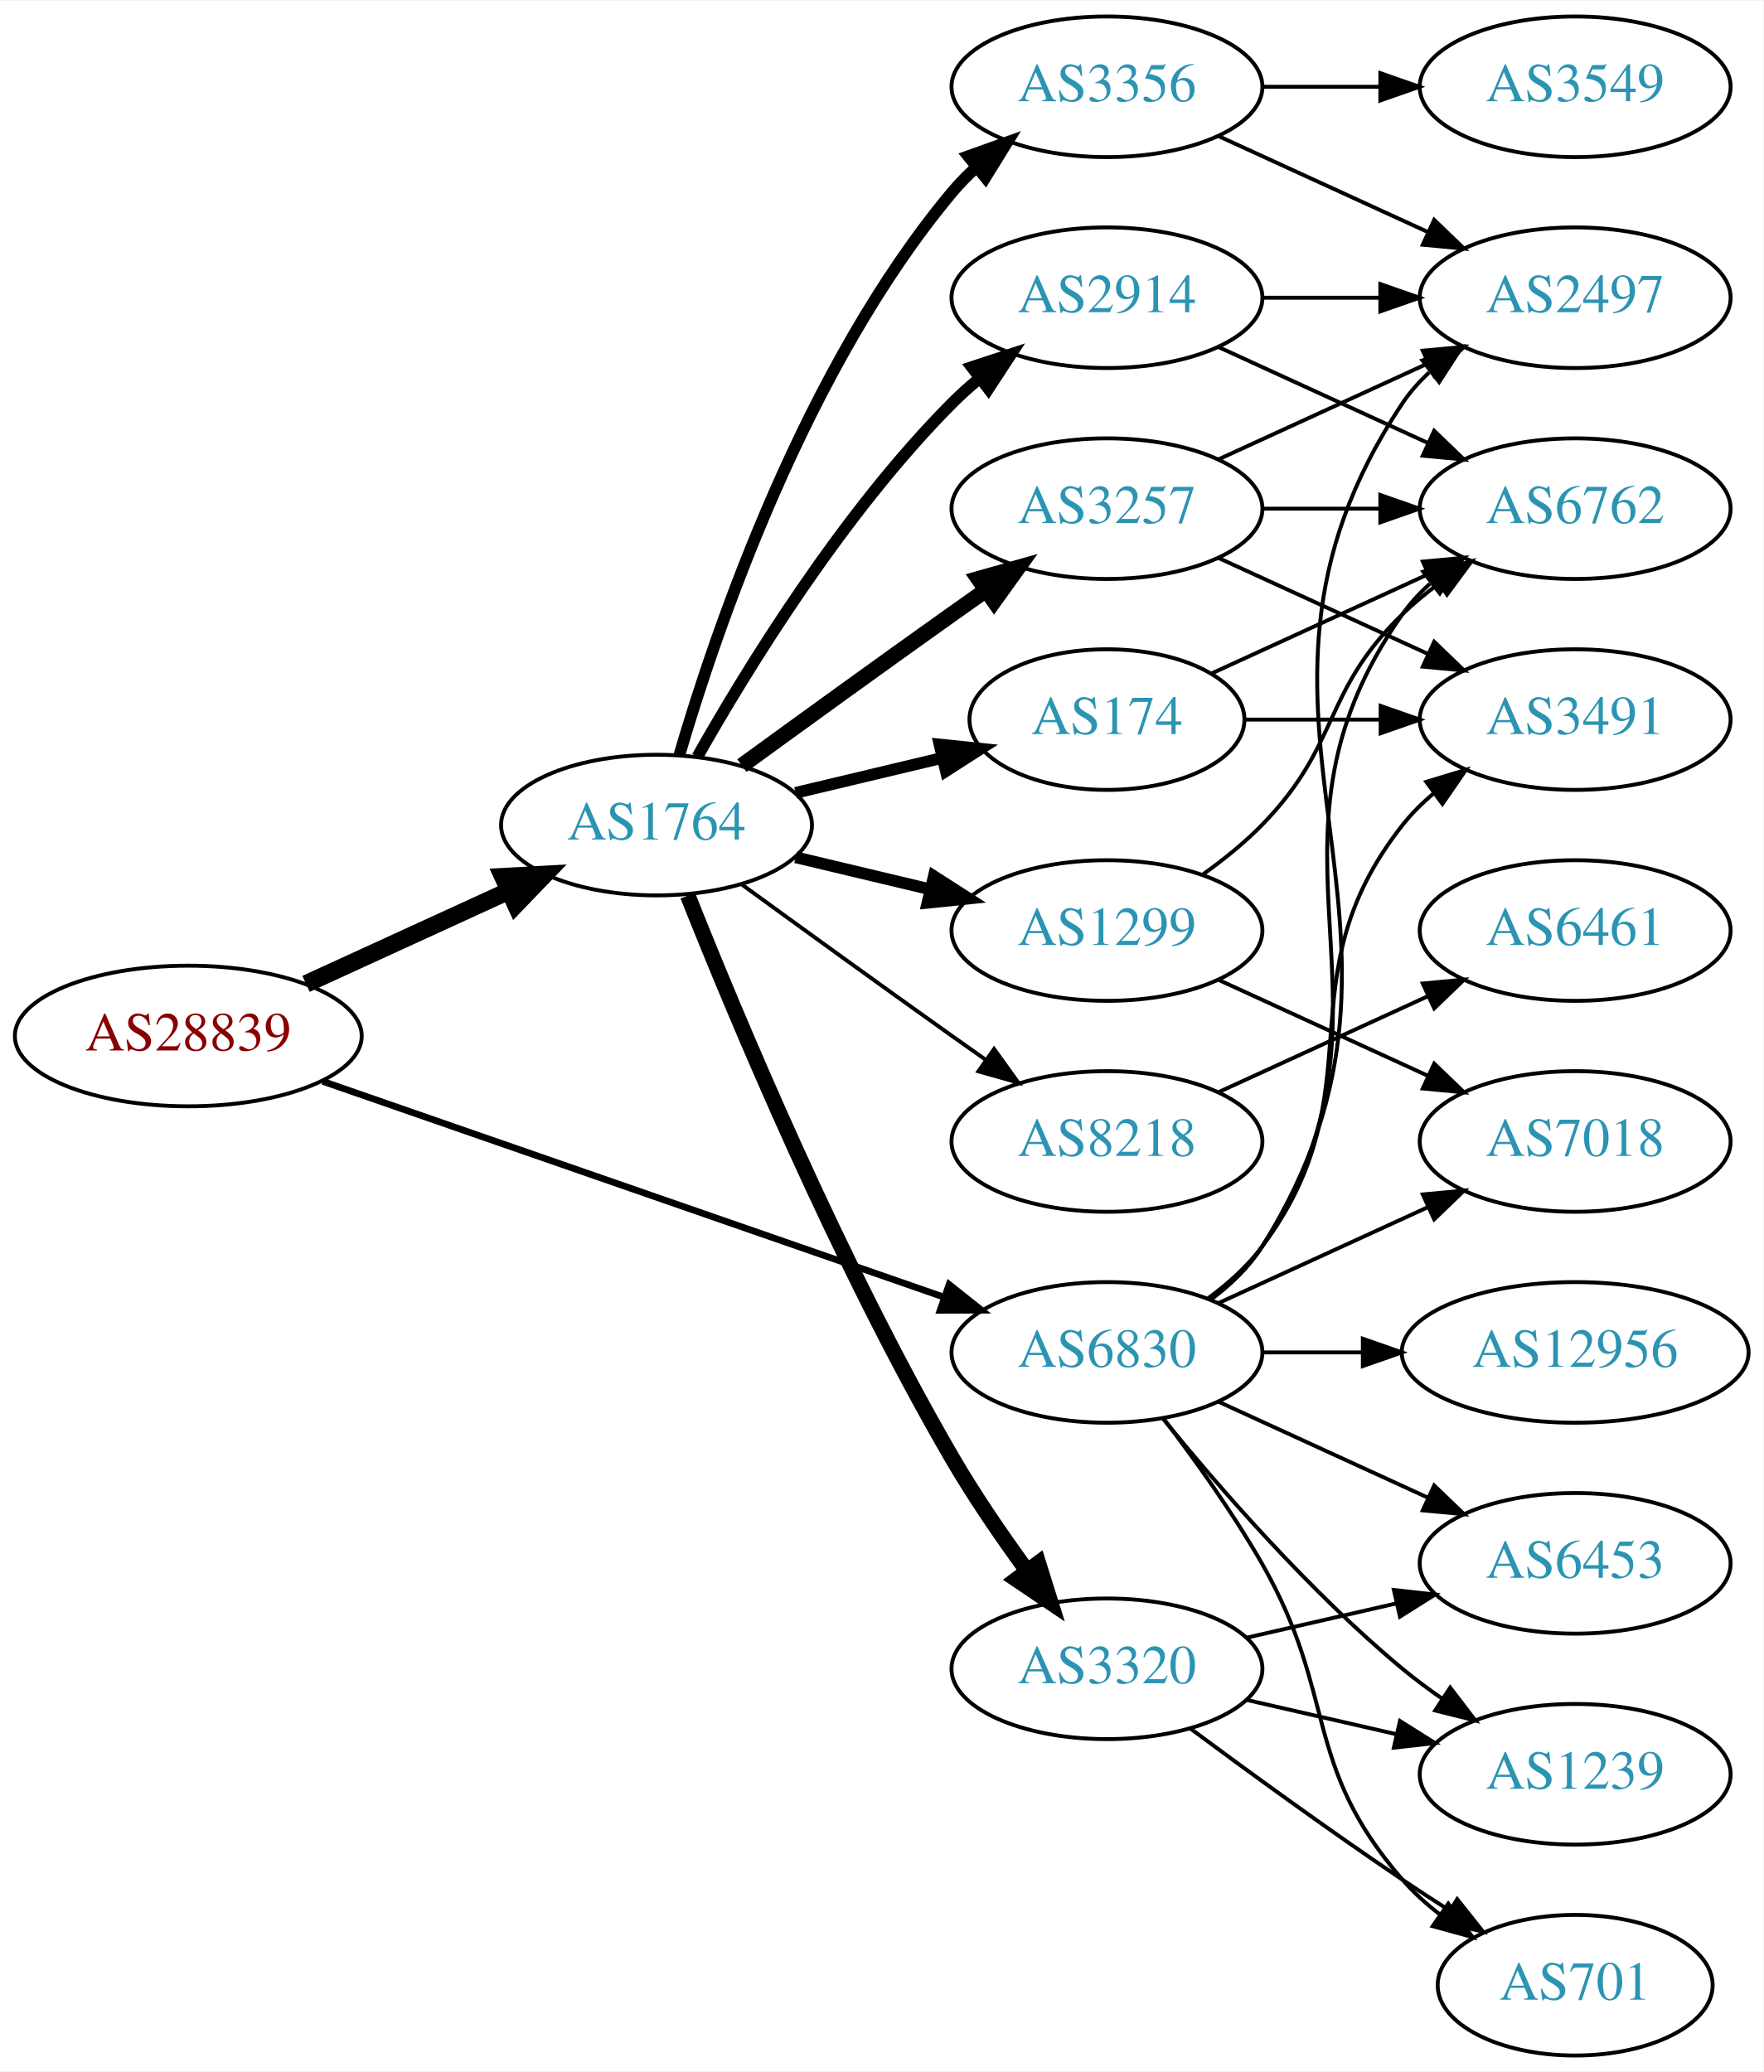
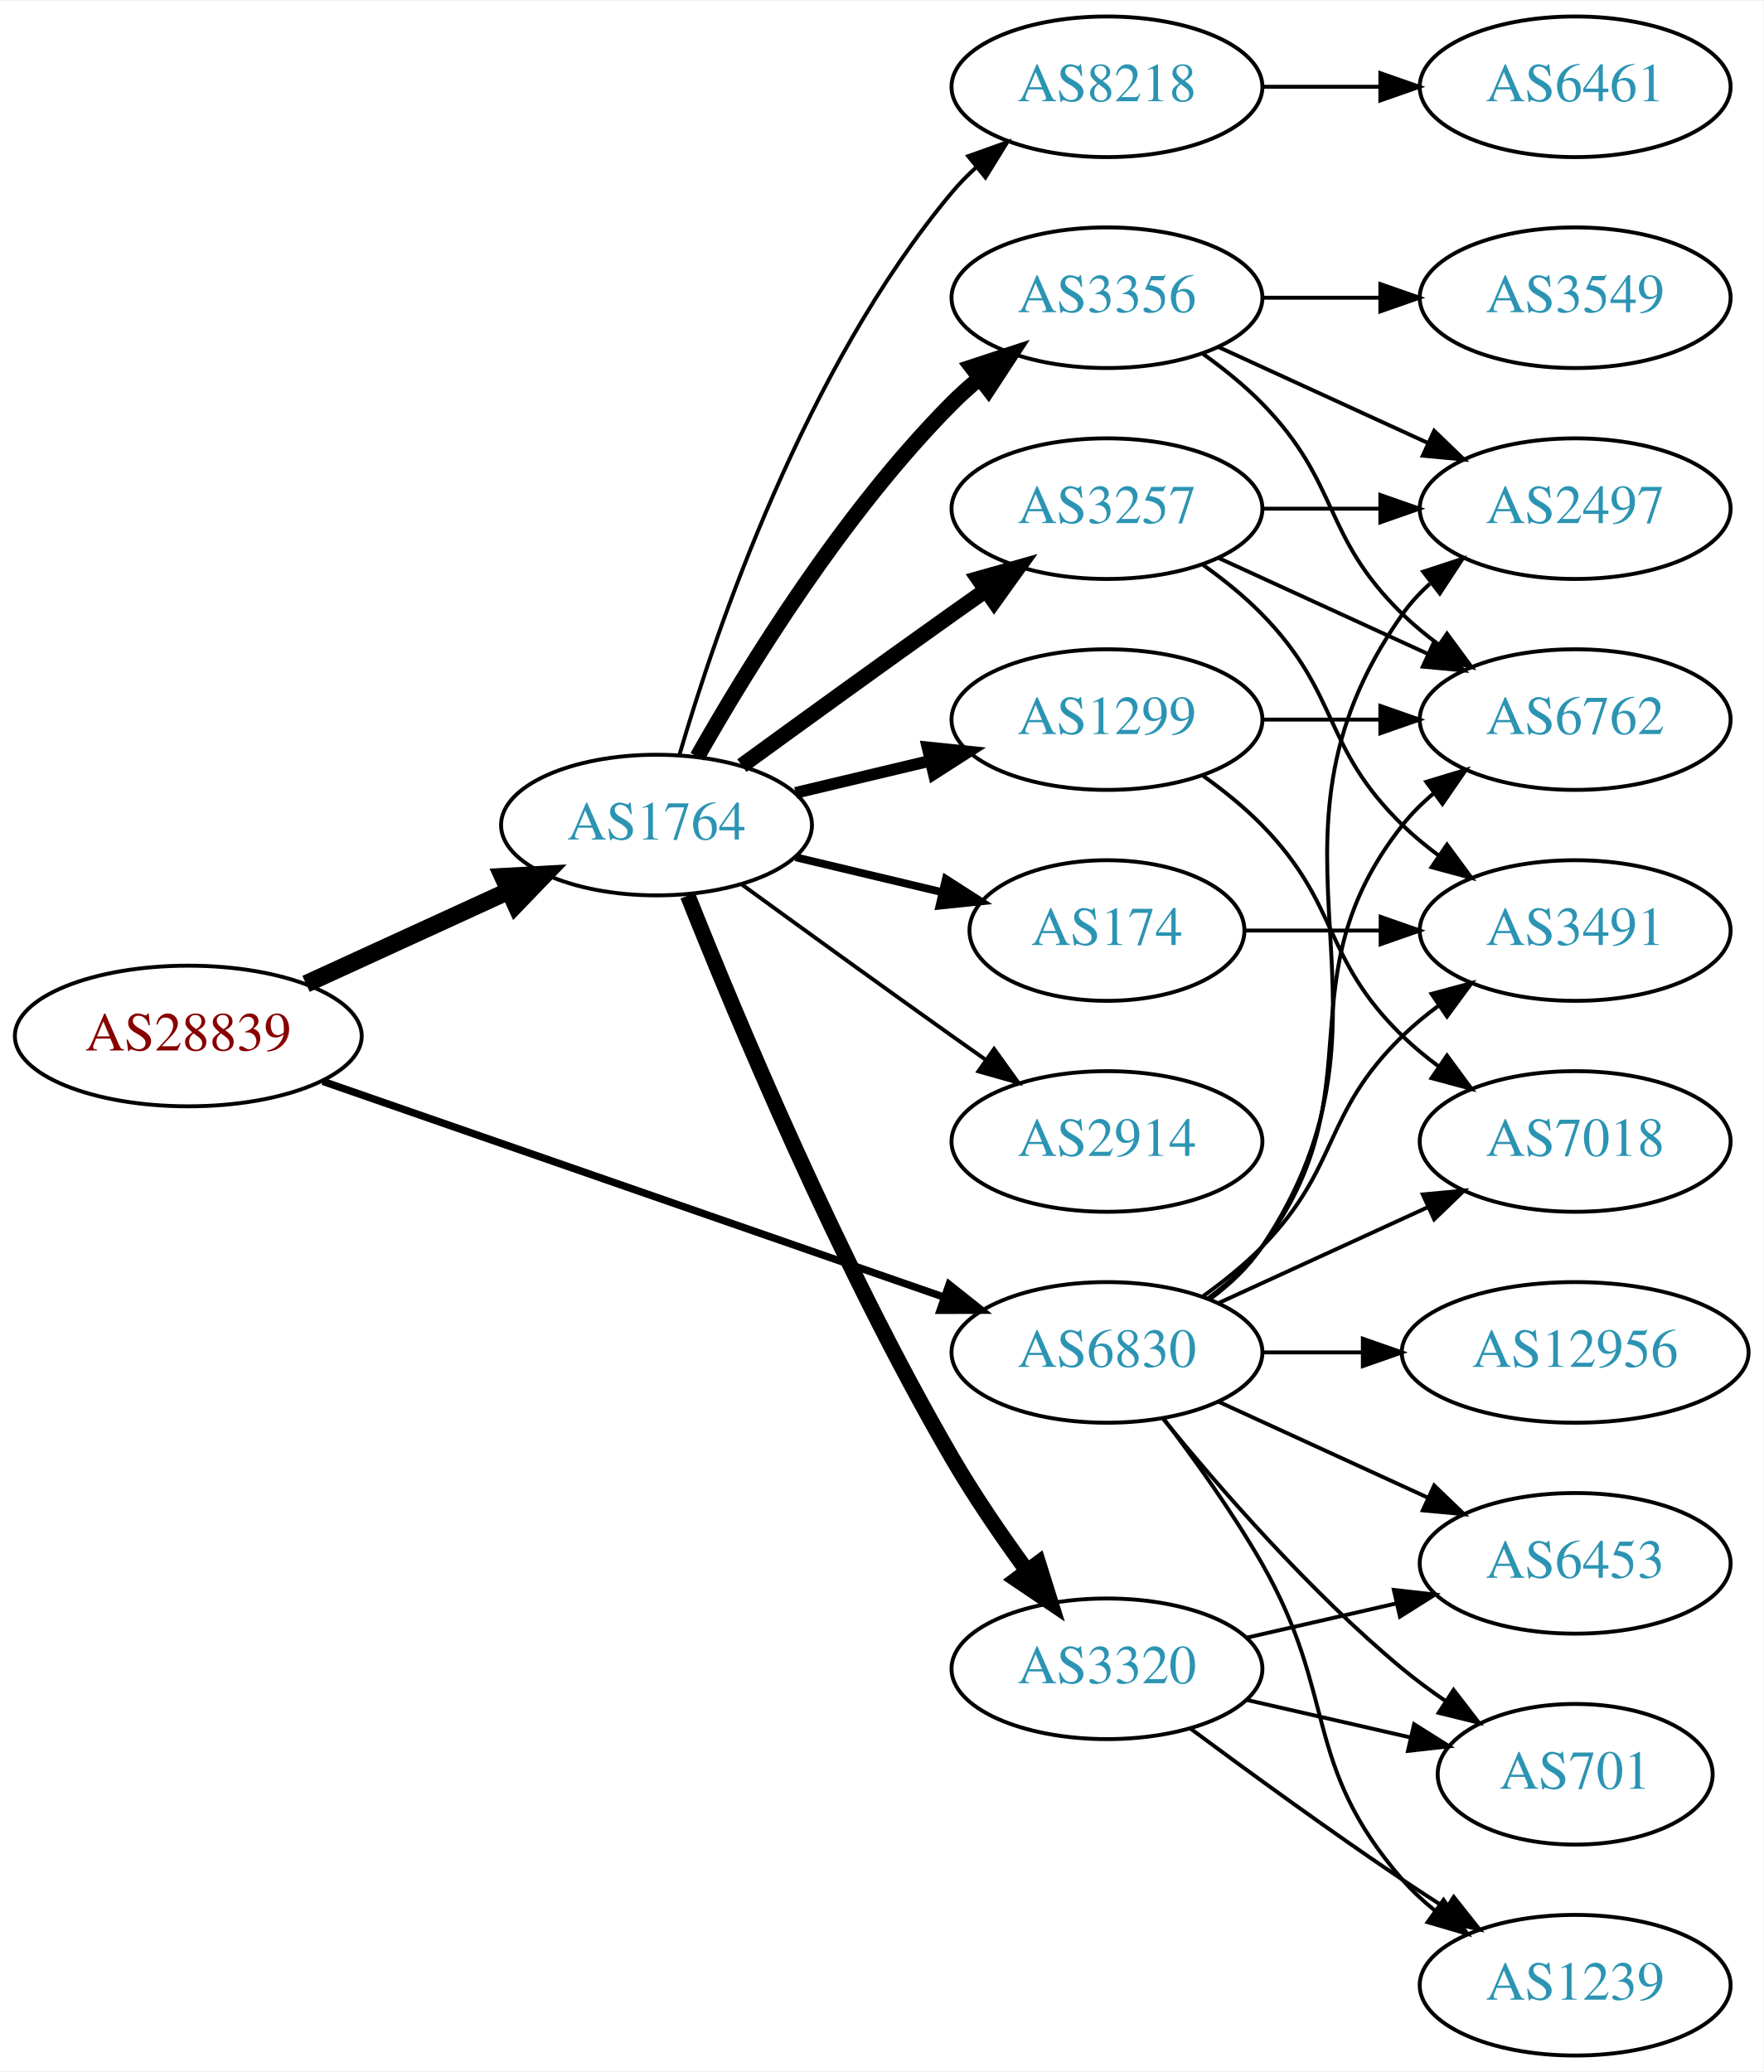
<svg xmlns="http://www.w3.org/2000/svg" xmlns:xlink="http://www.w3.org/1999/xlink" width="451pt" height="530pt" viewBox="0.00 0.00 451.37 530.00">
  <g id="graph0" class="graph" transform="scale(1 1) rotate(0) translate(4 526)">
    <polygon fill="white" stroke="none" points="-4,4 -4,-526 447.37,-526 447.37,4 -4,4" />
    <g id="node1" class="node">
      <g id="a_node1">
        <a xlink:href="/asn/28839" xlink:title="AS28839 ~ ASN-UNOV [AT]">
          <ellipse fill="#ffffff" stroke="black" cx="44.196" cy="-261" rx="44.393" ry="18" />
          <text text-anchor="middle" x="44.196" y="-257.3" font-family="Times,serif" font-size="14.00" fill="#880000">AS28839</text>
        </a>
      </g>
    </g>
    <g id="node2" class="node">
      <g id="a_node2">
        <a xlink:href="/asn/1764" xlink:title="AS1764 ~ NEXTLAYER-AS [AT]">
          <ellipse fill="#ffffff" stroke="black" cx="164.039" cy="-315" rx="39.794" ry="18" />
          <text text-anchor="middle" x="164.039" y="-311.3" font-family="Times,serif" font-size="14.00" fill="#2c94b3">AS1764</text>
        </a>
      </g>
    </g>
    <g id="edge1" class="edge">
      <path fill="none" stroke="black" stroke-width="4.5" d="M74.326,-274.348C89.937,-281.502 109.335,-290.391 126.007,-298.03" />
      <polygon fill="black" stroke="black" stroke-width="4.5" points="124.727,-301.775 135.459,-302.362 128.008,-294.616 124.727,-301.775" />
    </g>
    <g id="node3" class="node">
      <g id="a_node3">
        <a xlink:href="/asn/6830" xlink:title="AS6830 ~ LGI-UPC [AT]">
          <ellipse fill="#ffffff" stroke="black" cx="279.332" cy="-180" rx="39.794" ry="18" />
          <text text-anchor="middle" x="279.332" y="-176.3" font-family="Times,serif" font-size="14.00" fill="#2c94b3">AS6830</text>
        </a>
      </g>
    </g>
    <g id="edge2" class="edge">
-       <path fill="none" stroke="black" stroke-width="1.714" d="M78.599,-249.395C120.592,-234.805 192.631,-209.776 237.751,-194.099" />
-       <polygon fill="black" stroke="black" stroke-width="1.714" points="238.929,-197.395 247.226,-190.807 236.631,-190.783 238.929,-197.395" />
+       <path fill="none" stroke="black" stroke-width="1.895" d="M78.599,-249.395C120.592,-234.805 192.631,-209.776 237.751,-194.099" />
+       <polygon fill="black" stroke="black" stroke-width="1.895" points="238.929,-197.395 247.226,-190.807 236.631,-190.783 238.929,-197.395" />
    </g>
    <g id="node4" class="node">
      <g id="a_node4">
-         <a xlink:href="/asn/2914" xlink:title="AS2914 ~ NTT America, Inc. [US]">
-           <ellipse fill="#ffffff" stroke="black" cx="279.332" cy="-450" rx="39.794" ry="18" />
-           <text text-anchor="middle" x="279.332" y="-446.3" font-family="Times,serif" font-size="14.00" fill="#2c94b3">AS2914</text>
+         <a xlink:href="/asn/1299" xlink:title="AS1299 ~ Telia Carrier [EU]">
+           <ellipse fill="#ffffff" stroke="black" cx="279.332" cy="-342" rx="39.794" ry="18" />
+           <text text-anchor="middle" x="279.332" y="-338.3" font-family="Times,serif" font-size="14.00" fill="#2c94b3">AS1299</text>
        </a>
      </g>
    </g>
    <g id="edge3" class="edge">
-       <path fill="none" stroke="black" stroke-width="3" d="M174.498,-332.49C187.28,-355.096 211.712,-394.886 239.685,-423 241.796,-425.121 244.092,-427.188 246.477,-429.171" />
-       <polygon fill="black" stroke="black" stroke-width="3" points="244.73,-432.242 254.793,-435.556 248.993,-426.69 244.73,-432.242" />
+       <path fill="none" stroke="black" stroke-width="3" d="M199.646,-323.248C210.517,-325.838 222.671,-328.735 234.114,-331.462" />
+       <polygon fill="black" stroke="black" stroke-width="3" points="233.397,-334.889 243.936,-333.803 235.02,-328.08 233.397,-334.889" />
    </g>
    <g id="node5" class="node">
      <g id="a_node5">
        <a xlink:href="/asn/174" xlink:title="AS174 ~ Cogent Communications [US]">
-           <ellipse fill="#ffffff" stroke="black" cx="279.332" cy="-342" rx="35.194" ry="18" />
-           <text text-anchor="middle" x="279.332" y="-338.3" font-family="Times,serif" font-size="14.00" fill="#2c94b3">AS174</text>
+           <ellipse fill="#ffffff" stroke="black" cx="279.332" cy="-288" rx="35.194" ry="18" />
+           <text text-anchor="middle" x="279.332" y="-284.3" font-family="Times,serif" font-size="14.00" fill="#2c94b3">AS174</text>
        </a>
      </g>
    </g>
    <g id="edge4" class="edge">
-       <path fill="none" stroke="black" stroke-width="3" d="M199.646,-323.248C211.44,-326.058 224.745,-329.229 237.013,-332.153" />
-       <polygon fill="black" stroke="black" stroke-width="3" points="236.479,-335.624 247.018,-334.537 238.101,-328.814 236.479,-335.624" />
+       <path fill="none" stroke="black" stroke-width="2" d="M199.646,-306.752C211.44,-303.942 224.745,-300.771 237.013,-297.847" />
+       <polygon fill="black" stroke="black" stroke-width="2" points="238.101,-301.186 247.018,-295.463 236.479,-294.376 238.101,-301.186" />
    </g>
    <g id="node6" class="node">
      <g id="a_node6">
-         <a xlink:href="/asn/8218" xlink:title="AS8218 ~ legacy Neotelecoms [FR]">
-           <ellipse fill="#ffffff" stroke="black" cx="279.332" cy="-234" rx="39.794" ry="18" />
-           <text text-anchor="middle" x="279.332" y="-230.3" font-family="Times,serif" font-size="14.00" fill="#2c94b3">AS8218</text>
+         <a xlink:href="/asn/3356" xlink:title="AS3356 ~ Level 3 Parent, LLC [US]">
+           <ellipse fill="#ffffff" stroke="black" cx="279.332" cy="-450" rx="39.794" ry="18" />
+           <text text-anchor="middle" x="279.332" y="-446.3" font-family="Times,serif" font-size="14.00" fill="#2c94b3">AS3356</text>
        </a>
      </g>
    </g>
    <g id="edge5" class="edge">
-       <path fill="none" stroke="black" d="M185.887,-299.778C200.821,-288.909 221.435,-273.975 239.685,-261 242.506,-258.995 245.449,-256.915 248.397,-254.841" />
-       <polygon fill="black" stroke="black" points="250.443,-257.681 256.621,-249.074 246.424,-251.95 250.443,-257.681" />
+       <path fill="none" stroke="black" stroke-width="4" d="M174.498,-332.49C187.28,-355.096 211.712,-394.886 239.685,-423 241.796,-425.121 244.092,-427.188 246.477,-429.171" />
+       <polygon fill="black" stroke="black" stroke-width="4" points="244.73,-432.242 254.793,-435.556 248.993,-426.69 244.73,-432.242" />
    </g>
    <g id="node7" class="node">
      <g id="a_node7">
-         <a xlink:href="/asn/1299" xlink:title="AS1299 ~ Telia Carrier [EU]">
-           <ellipse fill="#ffffff" stroke="black" cx="279.332" cy="-288" rx="39.794" ry="18" />
-           <text text-anchor="middle" x="279.332" y="-284.3" font-family="Times,serif" font-size="14.00" fill="#2c94b3">AS1299</text>
+         <a xlink:href="/asn/8218" xlink:title="AS8218 ~ legacy Neotelecoms [FR]">
+           <ellipse fill="#ffffff" stroke="black" cx="279.332" cy="-504" rx="39.794" ry="18" />
+           <text text-anchor="middle" x="279.332" y="-500.3" font-family="Times,serif" font-size="14.00" fill="#2c94b3">AS8218</text>
        </a>
      </g>
    </g>
    <g id="edge6" class="edge">
-       <path fill="none" stroke="black" stroke-width="3" d="M199.646,-306.752C210.517,-304.162 222.671,-301.265 234.114,-298.538" />
-       <polygon fill="black" stroke="black" stroke-width="3" points="235.02,-301.92 243.936,-296.197 233.397,-295.111 235.02,-301.92" />
+       <path fill="none" stroke="black" d="M169.913,-333.002C179.227,-364.844 202.043,-431.981 239.685,-477 241.555,-479.237 243.654,-481.374 245.88,-483.396" />
+       <polygon fill="black" stroke="black" points="243.823,-486.234 253.799,-489.804 248.227,-480.793 243.823,-486.234" />
    </g>
    <g id="node8" class="node">
      <g id="a_node8">
        <a xlink:href="/asn/3320" xlink:title="AS3320 ~ DTAG [DE]">
          <ellipse fill="#ffffff" stroke="black" cx="279.332" cy="-99" rx="39.794" ry="18" />
          <text text-anchor="middle" x="279.332" y="-95.3" font-family="Times,serif" font-size="14.00" fill="#2c94b3">AS3320</text>
        </a>
      </g>
    </g>
    <g id="edge7" class="edge">
      <path fill="none" stroke="black" stroke-width="4" d="M172.042,-296.949C184.169,-266.43 210.587,-203.067 239.685,-153 245.392,-143.181 252.43,-132.922 258.929,-124.016" />
      <polygon fill="black" stroke="black" stroke-width="4" points="261.77,-126.062 264.934,-115.95 256.155,-121.881 261.77,-126.062" />
    </g>
    <g id="node9" class="node">
      <g id="a_node9">
-         <a xlink:href="/asn/3356" xlink:title="AS3356 ~ Level 3 Parent, LLC [US]">
-           <ellipse fill="#ffffff" stroke="black" cx="279.332" cy="-504" rx="39.794" ry="18" />
-           <text text-anchor="middle" x="279.332" y="-500.3" font-family="Times,serif" font-size="14.00" fill="#2c94b3">AS3356</text>
-         </a>
-       </g>
-     </g>
-     <g id="edge8" class="edge">
-       <path fill="none" stroke="black" stroke-width="3" d="M169.913,-333.002C179.227,-364.844 202.043,-431.981 239.685,-477 241.555,-479.237 243.654,-481.374 245.88,-483.396" />
-       <polygon fill="black" stroke="black" stroke-width="3" points="243.823,-486.234 253.799,-489.804 248.227,-480.793 243.823,-486.234" />
-     </g>
-     <g id="node10" class="node">
-       <g id="a_node10">
        <a xlink:href="/asn/3257" xlink:title="AS3257 ~ GTT [DE]">
          <ellipse fill="#ffffff" stroke="black" cx="279.332" cy="-396" rx="39.794" ry="18" />
          <text text-anchor="middle" x="279.332" y="-392.3" font-family="Times,serif" font-size="14.00" fill="#2c94b3">AS3257</text>
        </a>
      </g>
    </g>
-     <g id="edge9" class="edge">
+     <g id="edge8" class="edge">
      <path fill="none" stroke="black" stroke-width="4" d="M185.887,-330.222C200.821,-341.091 221.435,-356.025 239.685,-369 242.506,-371.005 245.449,-373.085 248.397,-375.159" />
      <polygon fill="black" stroke="black" stroke-width="4" points="246.424,-378.05 256.621,-380.926 250.443,-372.319 246.424,-378.05" />
    </g>
+     <g id="node10" class="node">
+       <g id="a_node10">
+         <a xlink:href="/asn/2914" xlink:title="AS2914 ~ NTT America, Inc. [US]">
+           <ellipse fill="#ffffff" stroke="black" cx="279.332" cy="-234" rx="39.794" ry="18" />
+           <text text-anchor="middle" x="279.332" y="-230.3" font-family="Times,serif" font-size="14.00" fill="#2c94b3">AS2914</text>
+         </a>
+       </g>
+     </g>
+     <g id="edge9" class="edge">
+       <path fill="none" stroke="black" d="M185.887,-299.778C200.821,-288.909 221.435,-273.975 239.685,-261 242.506,-258.995 245.449,-256.915 248.397,-254.841" />
+       <polygon fill="black" stroke="black" points="250.443,-257.681 256.621,-249.074 246.424,-251.95 250.443,-257.681" />
+     </g>
    <g id="node11" class="node">
      <g id="a_node11">
-         <a xlink:href="/asn/3491" xlink:title="AS3491 ~ PCCW Global, Inc. [US]">
+         <a xlink:href="/asn/6762" xlink:title="AS6762 ~ TELECOM ITALIA SPARKLE S.p.A. [IT]">
          <ellipse fill="#ffffff" stroke="black" cx="399.174" cy="-342" rx="39.794" ry="18" />
-           <text text-anchor="middle" x="399.174" y="-338.3" font-family="Times,serif" font-size="14.00" fill="#2c94b3">AS3491</text>
-         </a>
-       </g>
-     </g>
-     <g id="edge25" class="edge">
+           <text text-anchor="middle" x="399.174" y="-338.3" font-family="Times,serif" font-size="14.00" fill="#2c94b3">AS6762</text>
+         </a>
+       </g>
+     </g>
+     <g id="edge23" class="edge">
      <path fill="none" stroke="black" d="M305.262,-193.882C310.338,-197.611 315.256,-202.016 318.978,-207 349.249,-247.542 323.679,-275.246 354.978,-315 357.303,-317.953 360.047,-320.67 363.006,-323.147" />
      <polygon fill="black" stroke="black" points="361.065,-326.064 371.203,-329.145 365.199,-320.415 361.065,-326.064" />
    </g>
-     <g id="node12" class="node">
-       <g id="a_node12">
-         <a xlink:href="/asn/6762" xlink:title="AS6762 ~ TELECOM ITALIA SPARKLE S.p.A. [IT]">
+     <g id="node13" class="node">
+       <g id="a_node13">
+         <a xlink:href="/asn/2497" xlink:title="AS2497 ~ Internet Initiative Japan Inc. [JP]">
          <ellipse fill="#ffffff" stroke="black" cx="399.174" cy="-396" rx="39.794" ry="18" />
-           <text text-anchor="middle" x="399.174" y="-392.3" font-family="Times,serif" font-size="14.00" fill="#2c94b3">AS6762</text>
+           <text text-anchor="middle" x="399.174" y="-392.3" font-family="Times,serif" font-size="14.00" fill="#2c94b3">AS2497</text>
        </a>
      </g>
    </g>
    <g id="edge27" class="edge">
      <path fill="none" stroke="black" d="M305.651,-193.607C310.707,-197.351 315.518,-201.831 318.978,-207 360.003,-268.294 312.399,-308.775 354.978,-369 356.969,-371.816 359.356,-374.401 361.972,-376.76" />
      <polygon fill="black" stroke="black" points="360.271,-379.865 370.34,-383.162 364.525,-374.306 360.271,-379.865" />
    </g>
    <g id="node14" class="node">
      <g id="a_node14">
+         <a xlink:href="/asn/3491" xlink:title="AS3491 ~ PCCW Global, Inc. [US]">
+           <ellipse fill="#ffffff" stroke="black" cx="399.174" cy="-288" rx="39.794" ry="18" />
+           <text text-anchor="middle" x="399.174" y="-284.3" font-family="Times,serif" font-size="14.00" fill="#2c94b3">AS3491</text>
+         </a>
+       </g>
+     </g>
+     <g id="edge25" class="edge">
+       <path fill="none" stroke="black" d="M303.926,-194.389C309.182,-198.148 314.513,-202.437 318.978,-207 339.151,-227.617 334.285,-240.906 354.978,-261 357.823,-263.763 360.997,-266.386 364.297,-268.834" />
+       <polygon fill="black" stroke="black" points="362.414,-271.786 372.645,-274.538 366.363,-266.006 362.414,-271.786" />
+     </g>
+     <g id="node16" class="node">
+       <g id="a_node16">
+         <a xlink:href="/asn/701" xlink:title="AS701 ~ UUNET [US]">
+           <ellipse fill="#ffffff" stroke="black" cx="399.174" cy="-72" rx="35.194" ry="18" />
+           <text text-anchor="middle" x="399.174" y="-68.3" font-family="Times,serif" font-size="14.00" fill="#2c94b3">AS701</text>
+         </a>
+       </g>
+     </g>
+     <g id="edge26" class="edge">
+       <path fill="none" stroke="black" d="M293.751,-162.935C307.865,-145.625 331.28,-118.655 354.978,-99 358.441,-96.128 362.234,-93.331 366.088,-90.692" />
+       <polygon fill="black" stroke="black" points="368.05,-93.592 374.521,-85.203 364.231,-87.725 368.05,-93.592" />
+     </g>
+     <g id="node17" class="node">
+       <g id="a_node17">
+         <a xlink:href="/asn/1239" xlink:title="AS1239 ~ Sprint [US]">
+           <ellipse fill="#ffffff" stroke="black" cx="399.174" cy="-18" rx="39.794" ry="18" />
+           <text text-anchor="middle" x="399.174" y="-14.3" font-family="Times,serif" font-size="14.00" fill="#2c94b3">AS1239</text>
+         </a>
+       </g>
+     </g>
+     <g id="edge30" class="edge">
+       <path fill="none" stroke="black" d="M293.793,-163.087C301.686,-152.73 311.535,-139.008 318.978,-126 338.543,-91.806 329.144,-74.742 354.978,-45 357.443,-42.162 360.28,-39.523 363.297,-37.094" />
+       <polygon fill="black" stroke="black" points="365.484,-39.833 371.575,-31.164 361.408,-34.142 365.484,-39.833" />
+     </g>
+     <g id="node18" class="node">
+       <g id="a_node18">
+         <a xlink:href="/asn/6453" xlink:title="AS6453 ~ TATA COMMUNICATIONS (AMERICA) INC [US]">
+           <ellipse fill="#ffffff" stroke="black" cx="399.174" cy="-126" rx="39.794" ry="18" />
+           <text text-anchor="middle" x="399.174" y="-122.3" font-family="Times,serif" font-size="14.00" fill="#2c94b3">AS6453</text>
+         </a>
+       </g>
+     </g>
+     <g id="edge24" class="edge">
+       <path fill="none" stroke="black" d="M307.96,-167.339C323.917,-160.027 344.188,-150.739 361.471,-142.819" />
+       <polygon fill="black" stroke="black" points="363.085,-145.929 370.718,-138.581 360.169,-139.565 363.085,-145.929" />
+     </g>
+     <g id="node19" class="node">
+       <g id="a_node19">
        <a xlink:href="/asn/7018" xlink:title="AS7018 ~ AT&amp;T Services, Inc. [US]">
          <ellipse fill="#ffffff" stroke="black" cx="399.174" cy="-234" rx="39.794" ry="18" />
          <text text-anchor="middle" x="399.174" y="-230.3" font-family="Times,serif" font-size="14.00" fill="#2c94b3">AS7018</text>
        </a>
      </g>
    </g>
    <g id="edge28" class="edge">
      <path fill="none" stroke="black" d="M307.96,-192.661C323.917,-199.973 344.188,-209.261 361.471,-217.181" />
      <polygon fill="black" stroke="black" points="360.169,-220.435 370.718,-221.419 363.085,-214.071 360.169,-220.435" />
-     </g>
-     <g id="node15" class="node">
-       <g id="a_node15">
-         <a xlink:href="/asn/701" xlink:title="AS701 ~ UUNET [US]">
-           <ellipse fill="#ffffff" stroke="black" cx="399.174" cy="-18" rx="35.194" ry="18" />
-           <text text-anchor="middle" x="399.174" y="-14.3" font-family="Times,serif" font-size="14.00" fill="#2c94b3">AS701</text>
-         </a>
-       </g>
-     </g>
-     <g id="edge30" class="edge">
-       <path fill="none" stroke="black" d="M293.793,-163.087C301.686,-152.73 311.535,-139.008 318.978,-126 338.543,-91.806 329.144,-74.742 354.978,-45 357.784,-41.77 361.071,-38.797 364.559,-36.098" />
-       <polygon fill="black" stroke="black" points="366.693,-38.878 372.925,-30.31 362.71,-33.121 366.693,-38.878" />
-     </g>
-     <g id="node16" class="node">
-       <g id="a_node16">
-         <a xlink:href="/asn/6453" xlink:title="AS6453 ~ TATA COMMUNICATIONS (AMERICA) INC [US]">
-           <ellipse fill="#ffffff" stroke="black" cx="399.174" cy="-126" rx="39.794" ry="18" />
-           <text text-anchor="middle" x="399.174" y="-122.3" font-family="Times,serif" font-size="14.00" fill="#2c94b3">AS6453</text>
-         </a>
-       </g>
-     </g>
-     <g id="edge32" class="edge">
-       <path fill="none" stroke="black" d="M307.96,-167.339C323.917,-160.027 344.188,-150.739 361.471,-142.819" />
-       <polygon fill="black" stroke="black" points="363.085,-145.929 370.718,-138.581 360.169,-139.565 363.085,-145.929" />
-     </g>
-     <g id="node17" class="node">
-       <g id="a_node17">
-         <a xlink:href="/asn/1239" xlink:title="AS1239 ~ Sprint [US]">
-           <ellipse fill="#ffffff" stroke="black" cx="399.174" cy="-72" rx="39.794" ry="18" />
-           <text text-anchor="middle" x="399.174" y="-68.3" font-family="Times,serif" font-size="14.00" fill="#2c94b3">AS1239</text>
-         </a>
-       </g>
-     </g>
-     <g id="edge26" class="edge">
-       <path fill="none" stroke="black" d="M293.751,-162.935C307.865,-145.625 331.28,-118.655 354.978,-99 358.194,-96.332 361.695,-93.73 365.265,-91.259" />
-       <polygon fill="black" stroke="black" points="367.189,-94.183 373.622,-85.764 363.343,-88.334 367.189,-94.183" />
-     </g>
-     <g id="node19" class="node">
-       <g id="a_node19">
-         <a xlink:href="/asn/2497" xlink:title="AS2497 ~ Internet Initiative Japan Inc. [JP]">
-           <ellipse fill="#ffffff" stroke="black" cx="399.174" cy="-450" rx="39.794" ry="18" />
-           <text text-anchor="middle" x="399.174" y="-446.3" font-family="Times,serif" font-size="14.00" fill="#2c94b3">AS2497</text>
-         </a>
-       </g>
-     </g>
-     <g id="edge29" class="edge">
-       <path fill="none" stroke="black" d="M305.858,-193.472C310.903,-197.223 315.658,-201.74 318.978,-207 370.928,-289.3 300.94,-342.056 354.978,-423 356.893,-425.869 359.227,-428.49 361.808,-430.872" />
-       <polygon fill="black" stroke="black" points="360.071,-433.954 370.12,-437.313 364.359,-428.421 360.071,-433.954" />
    </g>
    <g id="node20" class="node">
      <g id="a_node20">
        <a xlink:href="/asn/12956" xlink:title="AS12956 ~ TELXIUS [ES]">
          <ellipse fill="#ffffff" stroke="black" cx="399.174" cy="-180" rx="44.393" ry="18" />
          <text text-anchor="middle" x="399.174" y="-176.3" font-family="Times,serif" font-size="14.00" fill="#2c94b3">AS12956</text>
        </a>
      </g>
    </g>
-     <g id="edge31" class="edge">
+     <g id="edge29" class="edge">
      <path fill="none" stroke="black" d="M319.244,-180C327.347,-180 336.022,-180 344.548,-180" />
      <polygon fill="black" stroke="black" points="344.826,-183.5 354.826,-180 344.826,-176.5 344.826,-183.5" />
    </g>
-     <g id="edge23" class="edge">
+     <g id="edge22" class="edge">
+       <path fill="none" stroke="black" d="M319.244,-342C328.798,-342 339.147,-342 349.11,-342" />
+       <polygon fill="black" stroke="black" points="349.302,-345.5 359.302,-342 349.302,-338.5 349.302,-345.5" />
+     </g>
+     <g id="edge21" class="edge">
+       <path fill="none" stroke="black" d="M303.926,-327.611C309.182,-323.852 314.513,-319.563 318.978,-315 339.151,-294.383 334.285,-281.094 354.978,-261 357.823,-258.237 360.997,-255.614 364.297,-253.166" />
+       <polygon fill="black" stroke="black" points="366.363,-255.994 372.645,-247.462 362.414,-250.214 366.363,-255.994" />
+     </g>
+     <g id="edge13" class="edge">
+       <path fill="none" stroke="black" d="M314.733,-288C325.557,-288 337.725,-288 349.352,-288" />
+       <polygon fill="black" stroke="black" points="349.383,-291.5 359.383,-288 349.383,-284.5 349.383,-291.5" />
+     </g>
+     <g id="edge10" class="edge">
+       <path fill="none" stroke="black" d="M303.926,-435.611C309.182,-431.852 314.513,-427.563 318.978,-423 339.151,-402.383 334.285,-389.094 354.978,-369 357.823,-366.237 360.997,-363.614 364.297,-361.166" />
+       <polygon fill="black" stroke="black" points="366.363,-363.994 372.645,-355.462 362.414,-358.214 366.363,-363.994" />
+     </g>
+     <g id="node12" class="node">
+       <g id="a_node12">
+         <a xlink:href="/asn/3549" xlink:title="AS3549 ~ Level 3 Parent, LLC [US]">
+           <ellipse fill="#ffffff" stroke="black" cx="399.174" cy="-450" rx="39.794" ry="18" />
+           <text text-anchor="middle" x="399.174" y="-446.3" font-family="Times,serif" font-size="14.00" fill="#2c94b3">AS3549</text>
+         </a>
+       </g>
+     </g>
+     <g id="edge11" class="edge">
+       <path fill="none" stroke="black" d="M319.244,-450C328.798,-450 339.147,-450 349.11,-450" />
+       <polygon fill="black" stroke="black" points="349.302,-453.5 359.302,-450 349.302,-446.5 349.302,-453.5" />
+     </g>
+     <g id="edge12" class="edge">
      <path fill="none" stroke="black" d="M307.96,-437.339C323.917,-430.027 344.188,-420.739 361.471,-412.819" />
      <polygon fill="black" stroke="black" points="363.085,-415.929 370.718,-408.581 360.169,-409.565 363.085,-415.929" />
    </g>
-     <g id="edge24" class="edge">
-       <path fill="none" stroke="black" d="M319.244,-450C328.798,-450 339.147,-450 349.11,-450" />
-       <polygon fill="black" stroke="black" points="349.302,-453.5 359.302,-450 349.302,-446.5 349.302,-453.5" />
-     </g>
-     <g id="edge10" class="edge">
-       <path fill="none" stroke="black" d="M314.733,-342C325.557,-342 337.725,-342 349.352,-342" />
-       <polygon fill="black" stroke="black" points="349.383,-345.5 359.383,-342 349.383,-338.5 349.383,-345.5" />
-     </g>
-     <g id="edge11" class="edge">
-       <path fill="none" stroke="black" d="M306.193,-353.851C322.313,-361.238 343.316,-370.862 361.181,-379.048" />
-       <polygon fill="black" stroke="black" points="360.183,-382.441 370.732,-383.425 363.099,-376.077 360.183,-382.441" />
-     </g>
-     <g id="node13" class="node">
-       <g id="a_node13">
+     <g id="node15" class="node">
+       <g id="a_node15">
        <a xlink:href="/asn/6461" xlink:title="AS6461 ~ Zayo Bandwidth [US]">
-           <ellipse fill="#ffffff" stroke="black" cx="399.174" cy="-288" rx="39.794" ry="18" />
-           <text text-anchor="middle" x="399.174" y="-284.3" font-family="Times,serif" font-size="14.00" fill="#2c94b3">AS6461</text>
-         </a>
-       </g>
-     </g>
-     <g id="edge12" class="edge">
-       <path fill="none" stroke="black" d="M307.96,-246.661C323.917,-253.973 344.188,-263.261 361.471,-271.181" />
-       <polygon fill="black" stroke="black" points="360.169,-274.435 370.718,-275.419 363.085,-268.071 360.169,-274.435" />
-     </g>
-     <g id="edge13" class="edge">
-       <path fill="none" stroke="black" d="M303.926,-302.389C309.182,-306.148 314.513,-310.437 318.978,-315 339.151,-335.617 334.285,-348.906 354.978,-369 357.823,-371.763 360.997,-374.386 364.297,-376.834" />
-       <polygon fill="black" stroke="black" points="362.414,-379.786 372.645,-382.538 366.363,-374.006 362.414,-379.786" />
+           <ellipse fill="#ffffff" stroke="black" cx="399.174" cy="-504" rx="39.794" ry="18" />
+           <text text-anchor="middle" x="399.174" y="-500.3" font-family="Times,serif" font-size="14.00" fill="#2c94b3">AS6461</text>
+         </a>
+       </g>
    </g>
    <g id="edge14" class="edge">
-       <path fill="none" stroke="black" d="M307.96,-275.339C323.917,-268.027 344.188,-258.739 361.471,-250.819" />
-       <polygon fill="black" stroke="black" points="363.085,-253.929 370.718,-246.581 360.169,-247.565 363.085,-253.929" />
+       <path fill="none" stroke="black" d="M319.244,-504C328.798,-504 339.147,-504 349.11,-504" />
+       <polygon fill="black" stroke="black" points="349.302,-507.5 359.302,-504 349.302,-500.5 349.302,-507.5" />
    </g>
    <g id="edge15" class="edge">
-       <path fill="none" stroke="black" d="M300.662,-83.723C315.524,-72.696 336.269,-57.593 354.978,-45 358.795,-42.431 362.845,-39.79 366.876,-37.214" />
-       <polygon fill="black" stroke="black" points="368.98,-40.025 375.57,-31.729 365.245,-34.105 368.98,-40.025" />
+       <path fill="none" stroke="black" d="M315.051,-91.045C328.143,-88.045 343.166,-84.603 356.806,-81.478" />
+       <polygon fill="black" stroke="black" points="357.948,-84.807 366.914,-79.162 356.384,-77.984 357.948,-84.807" />
    </g>
    <g id="edge16" class="edge">
+       <path fill="none" stroke="black" d="M300.662,-83.723C315.524,-72.696 336.269,-57.593 354.978,-45 358.527,-42.611 362.277,-40.161 366.026,-37.758" />
+       <polygon fill="black" stroke="black" points="368.094,-40.591 374.674,-32.288 364.352,-34.675 368.094,-40.591" />
+     </g>
+     <g id="edge17" class="edge">
      <path fill="none" stroke="black" d="M315.051,-106.955C327.051,-109.704 340.672,-112.825 353.364,-115.733" />
      <polygon fill="black" stroke="black" points="352.767,-119.187 363.296,-118.009 354.33,-112.364 352.767,-119.187" />
    </g>
-     <g id="edge17" class="edge">
-       <path fill="none" stroke="black" d="M315.051,-91.045C327.051,-88.296 340.672,-85.175 353.364,-82.267" />
-       <polygon fill="black" stroke="black" points="354.33,-85.636 363.296,-79.991 352.767,-78.813 354.33,-85.636" />
-     </g>
-     <g id="node18" class="node">
-       <g id="a_node18">
-         <a xlink:href="/asn/3549" xlink:title="AS3549 ~ Level 3 Parent, LLC [US]">
-           <ellipse fill="#ffffff" stroke="black" cx="399.174" cy="-504" rx="39.794" ry="18" />
-           <text text-anchor="middle" x="399.174" y="-500.3" font-family="Times,serif" font-size="14.00" fill="#2c94b3">AS3549</text>
-         </a>
-       </g>
-     </g>
-     <g id="edge18" class="edge">
-       <path fill="none" stroke="black" d="M319.244,-504C328.798,-504 339.147,-504 349.11,-504" />
-       <polygon fill="black" stroke="black" points="349.302,-507.5 359.302,-504 349.302,-500.5 349.302,-507.5" />
-     </g>
    <g id="edge19" class="edge">
-       <path fill="none" stroke="black" d="M307.96,-491.339C323.917,-484.027 344.188,-474.739 361.471,-466.819" />
-       <polygon fill="black" stroke="black" points="363.085,-469.929 370.718,-462.581 360.169,-463.565 363.085,-469.929" />
-     </g>
-     <g id="edge22" class="edge">
      <path fill="none" stroke="black" d="M307.96,-383.339C323.917,-376.027 344.188,-366.739 361.471,-358.819" />
      <polygon fill="black" stroke="black" points="363.085,-361.929 370.718,-354.581 360.169,-355.565 363.085,-361.929" />
    </g>
-     <g id="edge21" class="edge">
+     <g id="edge18" class="edge">
      <path fill="none" stroke="black" d="M319.244,-396C328.798,-396 339.147,-396 349.11,-396" />
      <polygon fill="black" stroke="black" points="349.302,-399.5 359.302,-396 349.302,-392.5 349.302,-399.5" />
    </g>
    <g id="edge20" class="edge">
-       <path fill="none" stroke="black" d="M307.96,-408.661C323.917,-415.973 344.188,-425.261 361.471,-433.181" />
-       <polygon fill="black" stroke="black" points="360.169,-436.435 370.718,-437.419 363.085,-430.071 360.169,-436.435" />
+       <path fill="none" stroke="black" d="M303.926,-381.611C309.182,-377.852 314.513,-373.563 318.978,-369 339.151,-348.383 334.285,-335.094 354.978,-315 357.823,-312.237 360.997,-309.614 364.297,-307.166" />
+       <polygon fill="black" stroke="black" points="366.363,-309.994 372.645,-301.462 362.414,-304.214 366.363,-309.994" />
    </g>
  </g>
</svg>
